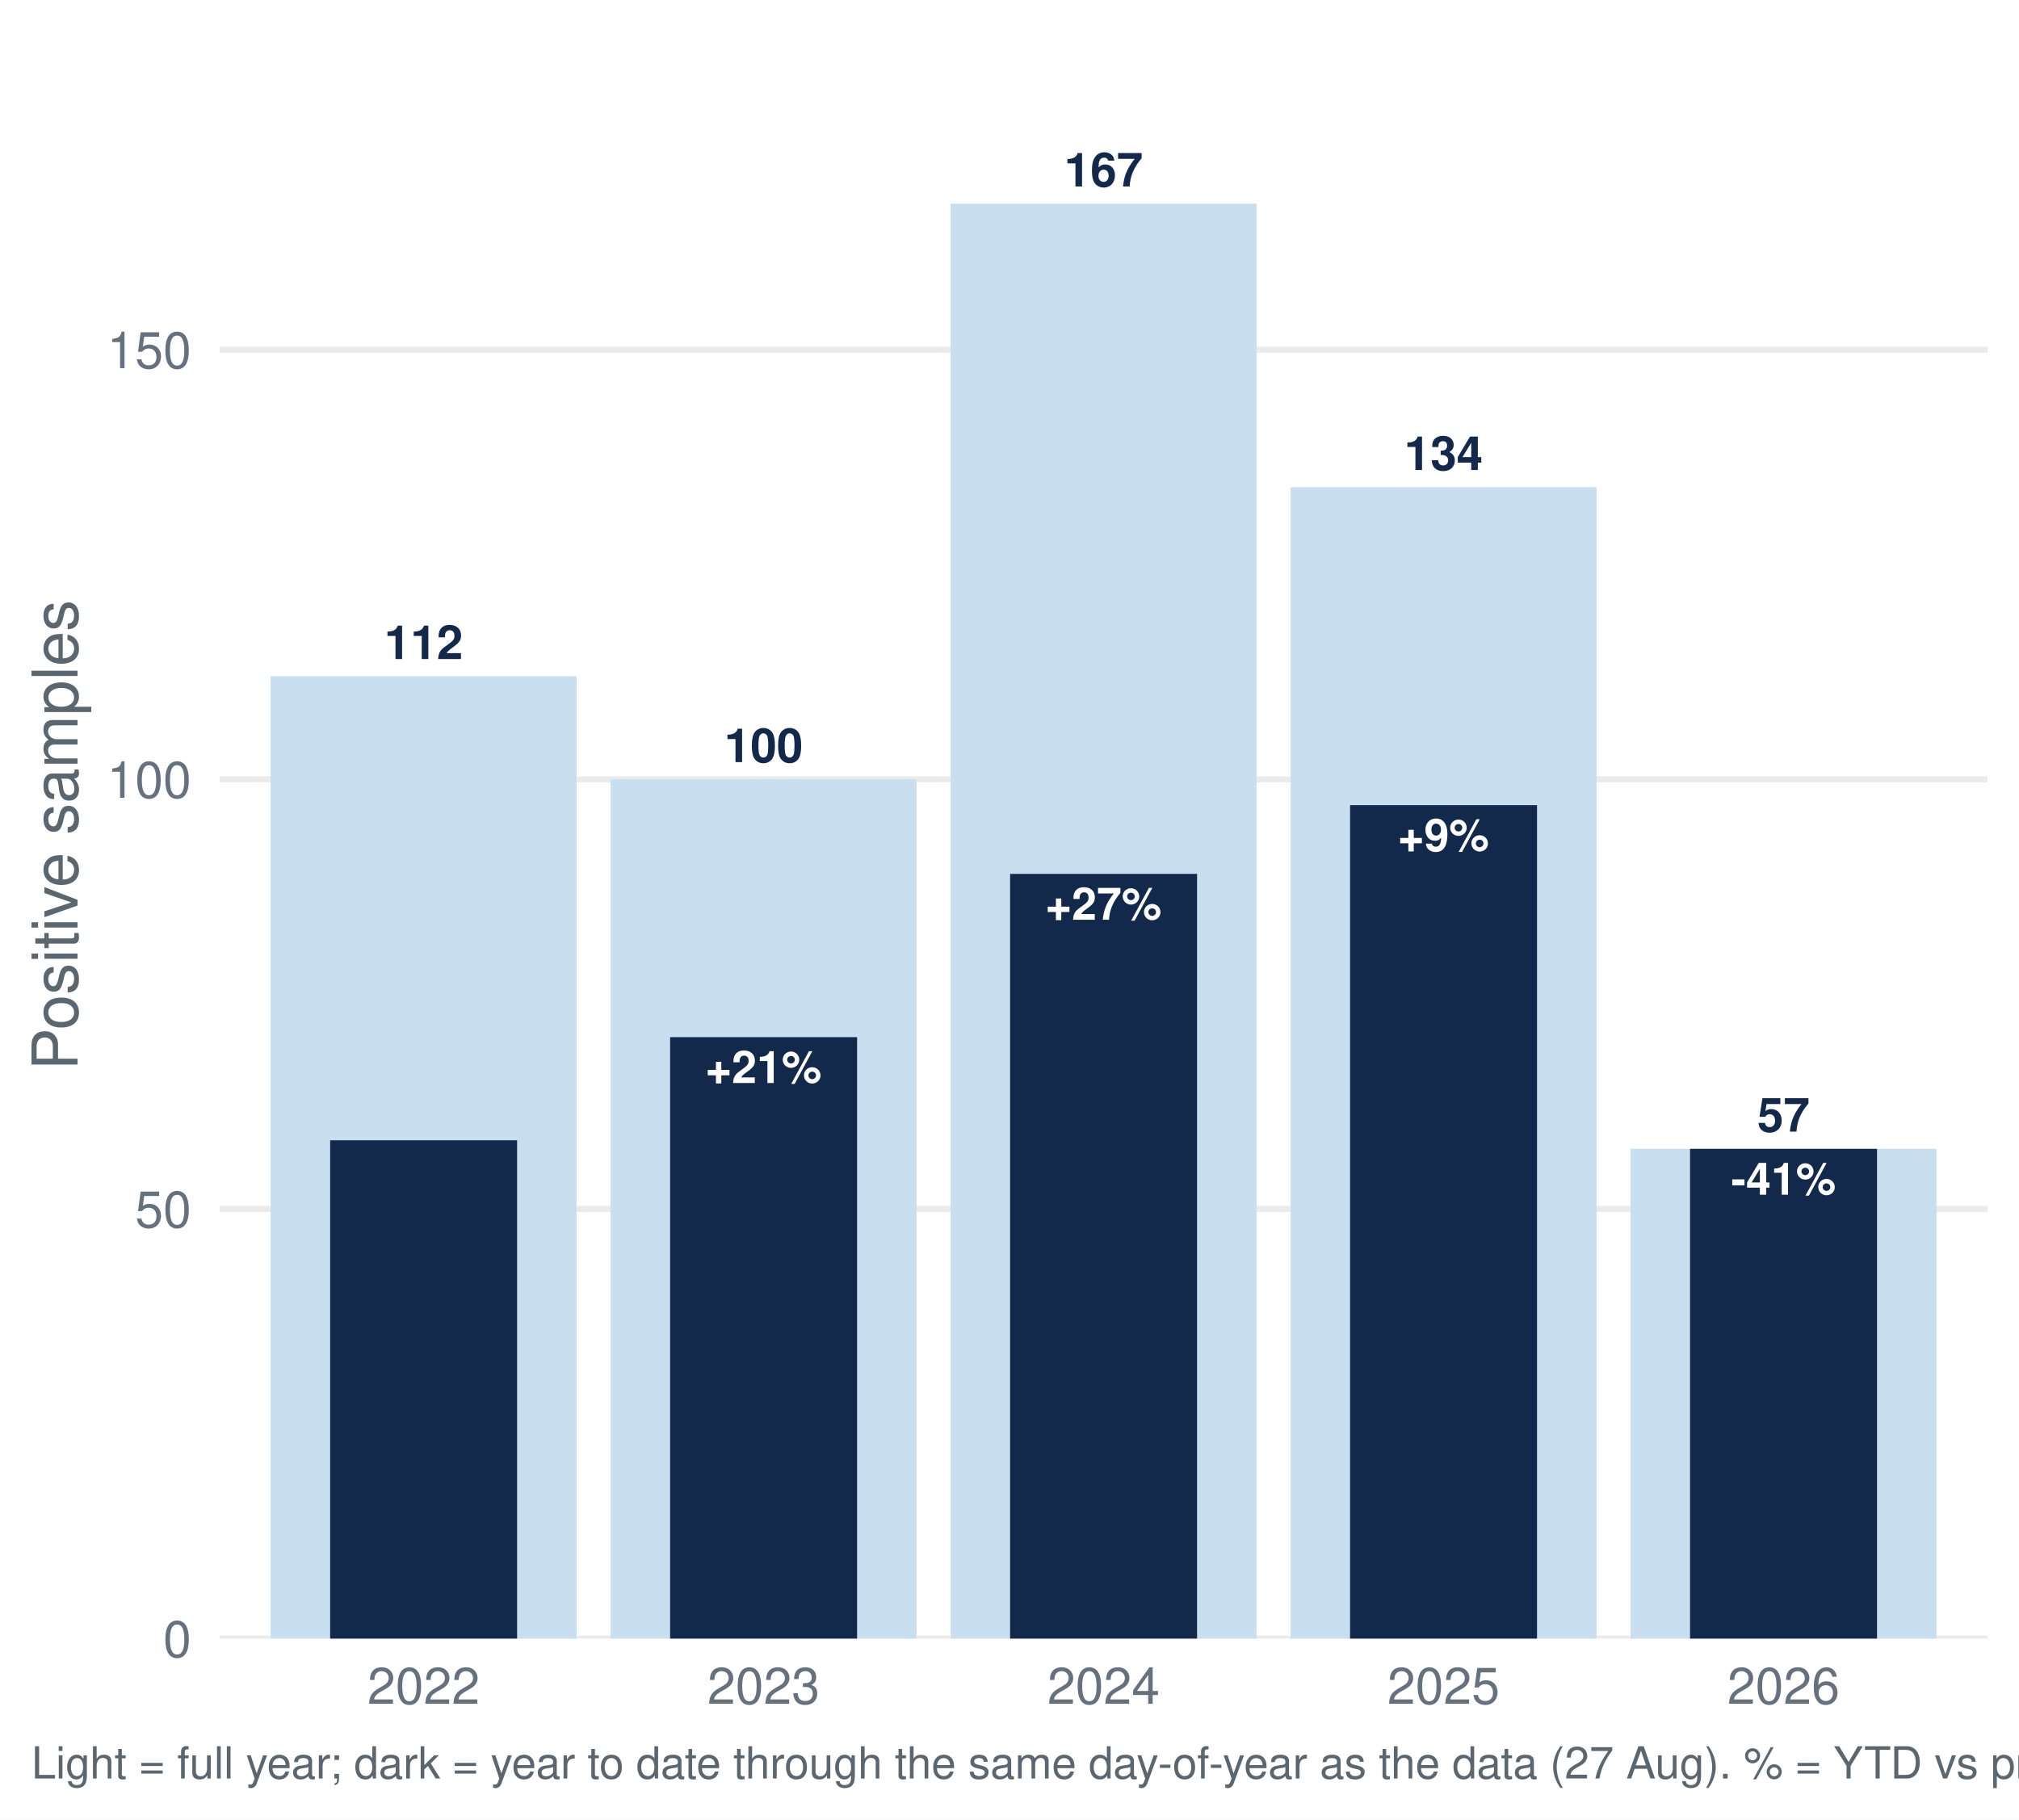
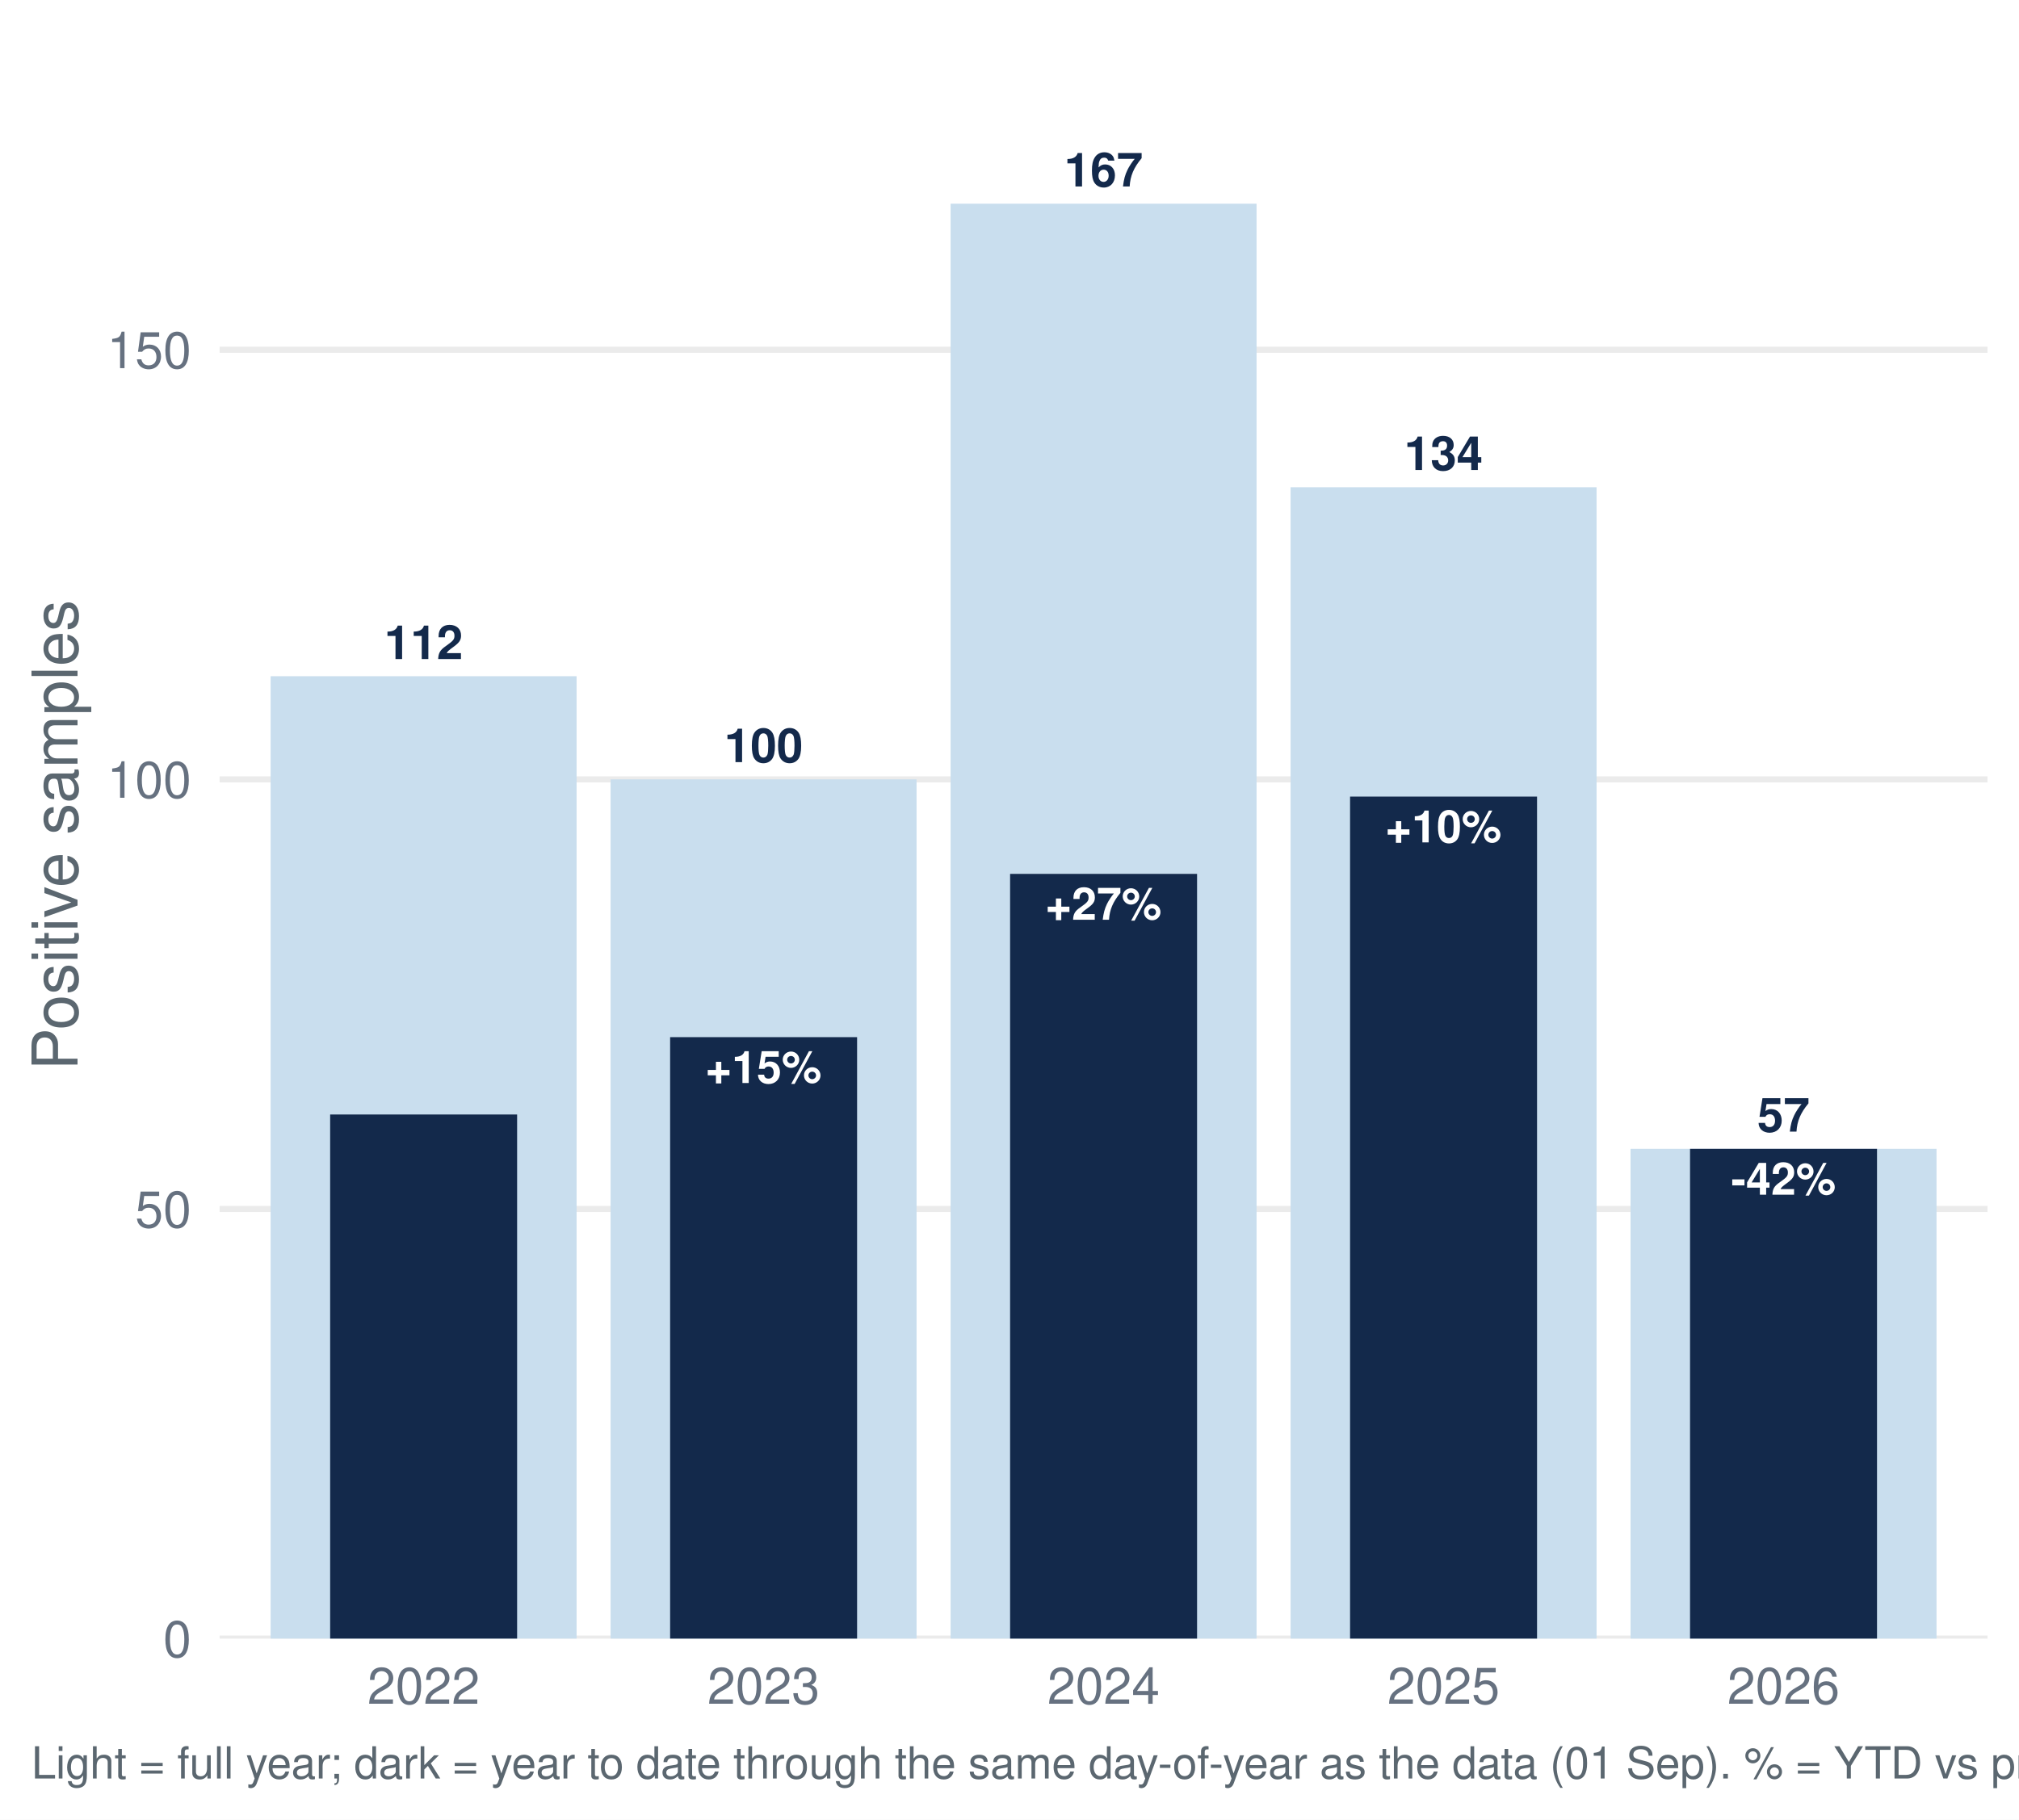
<svg xmlns="http://www.w3.org/2000/svg" width="511.20pt" height="460.80pt" viewBox="0 0 511.20 460.80">
  <g class="svglite">
    <defs>
      <style type="text/css">
    .svglite line, .svglite polyline, .svglite polygon, .svglite path, .svglite rect, .svglite circle {
      fill: none;
      stroke: #000000;
      stroke-linecap: round;
      stroke-linejoin: round;
      stroke-miterlimit: 10.00;
    }
    .svglite text {
      white-space: pre;
    }
    .svglite g.glyphgroup path {
      fill: inherit;
      stroke: none;
    }
  </style>
    </defs>
    <rect width="100%" height="100%" style="stroke: none; fill: #FFFFFF;" />
    <defs>
      <clipPath id="cpMC4wMHw1MTEuMjB8MC4wMHw0NjAuODA=">
        <rect x="0.00" y="0.00" width="511.20" height="460.80" />
      </clipPath>
    </defs>
    <g clip-path="url(#cpMC4wMHw1MTEuMjB8MC4wMHw0NjAuODA=)">
      <rect x="0.00" y="-0" width="511.20" height="460.80" style="stroke-width: 1.55; stroke: none; fill: #FFFFFF;" />
    </g>
    <defs>
      <clipPath id="cpNTUuNjF8NTAzLjIzfDcuOTd8NDE0Ljk2">
        <rect x="55.61" y="7.97" width="447.62" height="406.99" />
      </clipPath>
    </defs>
    <g clip-path="url(#cpNTUuNjF8NTAzLjIzfDcuOTd8NDE0Ljk2)">
      <polyline points="55.61,414.96 503.23,414.96 " style="stroke-width: 1.55; stroke: #EBEBEB; stroke-linecap: butt;" />
      <polyline points="55.61,306.16 503.23,306.16 " style="stroke-width: 1.55; stroke: #EBEBEB; stroke-linecap: butt;" />
      <polyline points="55.61,197.37 503.23,197.37 " style="stroke-width: 1.55; stroke: #EBEBEB; stroke-linecap: butt;" />
      <polyline points="55.61,88.57 503.23,88.57 " style="stroke-width: 1.55; stroke: #EBEBEB; stroke-linecap: butt;" />
      <rect x="68.52" y="171.25" width="77.47" height="243.71" style="stroke-width: 1.55; stroke: none; stroke-linecap: butt; stroke-linejoin: miter; fill: #C9DEEE;" />
      <rect x="154.60" y="197.37" width="77.47" height="217.60" style="stroke-width: 1.55; stroke: none; stroke-linecap: butt; stroke-linejoin: miter; fill: #C9DEEE;" />
      <rect x="240.69" y="51.58" width="77.47" height="363.39" style="stroke-width: 1.55; stroke: none; stroke-linecap: butt; stroke-linejoin: miter; fill: #C9DEEE;" />
      <rect x="326.77" y="123.38" width="77.47" height="291.58" style="stroke-width: 1.55; stroke: none; stroke-linecap: butt; stroke-linejoin: miter; fill: #C9DEEE;" />
      <rect x="412.85" y="290.93" width="77.47" height="124.03" style="stroke-width: 1.55; stroke: none; stroke-linecap: butt; stroke-linejoin: miter; fill: #C9DEEE;" />
-       <rect x="83.59" y="288.76" width="47.34" height="126.21" style="stroke-width: 1.55; stroke: none; stroke-linecap: butt; stroke-linejoin: miter; fill: #13294B;" />
+       <rect x="83.59" y="282.23" width="47.34" height="132.73" style="stroke-width: 1.55; stroke: none; stroke-linecap: butt; stroke-linejoin: miter; fill: #13294B;" />
      <rect x="169.67" y="262.65" width="47.34" height="152.32" style="stroke-width: 1.55; stroke: none; stroke-linecap: butt; stroke-linejoin: miter; fill: #13294B;" />
      <rect x="255.75" y="221.30" width="47.34" height="193.66" style="stroke-width: 1.55; stroke: none; stroke-linecap: butt; stroke-linejoin: miter; fill: #13294B;" />
-       <rect x="341.83" y="203.89" width="47.34" height="211.07" style="stroke-width: 1.55; stroke: none; stroke-linecap: butt; stroke-linejoin: miter; fill: #13294B;" />
+       <rect x="341.83" y="201.72" width="47.34" height="213.25" style="stroke-width: 1.55; stroke: none; stroke-linecap: butt; stroke-linejoin: miter; fill: #13294B;" />
      <rect x="427.91" y="290.93" width="47.34" height="124.03" style="stroke-width: 1.55; stroke: none; stroke-linecap: butt; stroke-linejoin: miter; fill: #13294B;" />
      <text x="107.26" y="166.90" text-anchor="middle" style="font-size: 11.95px; font-weight: bold;fill: #13294B; font-family: &quot;Nimbus Sans&quot;;" textLength="19.92px" lengthAdjust="spacingAndGlyphs">112</text>
      <text x="193.34" y="193.01" text-anchor="middle" style="font-size: 11.95px; font-weight: bold;fill: #13294B; font-family: &quot;Nimbus Sans&quot;;" textLength="19.92px" lengthAdjust="spacingAndGlyphs">100</text>
      <text x="279.42" y="47.22" text-anchor="middle" style="font-size: 11.95px; font-weight: bold;fill: #13294B; font-family: &quot;Nimbus Sans&quot;;" textLength="19.92px" lengthAdjust="spacingAndGlyphs">167</text>
      <text x="365.50" y="119.03" text-anchor="middle" style="font-size: 11.95px; font-weight: bold;fill: #13294B; font-family: &quot;Nimbus Sans&quot;;" textLength="19.92px" lengthAdjust="spacingAndGlyphs">134</text>
      <text x="451.58" y="286.58" text-anchor="middle" style="font-size: 11.95px; font-weight: bold;fill: #13294B; font-family: &quot;Nimbus Sans&quot;;" textLength="13.28px" lengthAdjust="spacingAndGlyphs">57</text>
-       <text x="193.34" y="274.26" text-anchor="middle" style="font-size: 11.38px; font-weight: bold;fill: #FFFFFF; font-family: &quot;Nimbus Sans&quot;;" textLength="29.41px" lengthAdjust="spacingAndGlyphs">+21%</text>
+       <text x="193.34" y="274.26" text-anchor="middle" style="font-size: 11.38px; font-weight: bold;fill: #FFFFFF; font-family: &quot;Nimbus Sans&quot;;" textLength="29.41px" lengthAdjust="spacingAndGlyphs">+15%</text>
      <text x="279.42" y="232.91" text-anchor="middle" style="font-size: 11.38px; font-weight: bold;fill: #FFFFFF; font-family: &quot;Nimbus Sans&quot;;" textLength="29.41px" lengthAdjust="spacingAndGlyphs">+27%</text>
-       <text x="365.50" y="215.51" text-anchor="middle" style="font-size: 11.38px; font-weight: bold;fill: #FFFFFF; font-family: &quot;Nimbus Sans&quot;;" textLength="23.08px" lengthAdjust="spacingAndGlyphs">+9%</text>
-       <text x="451.58" y="302.55" text-anchor="middle" style="font-size: 11.38px; font-weight: bold;fill: #FFFFFF; font-family: &quot;Nimbus Sans&quot;;" textLength="26.55px" lengthAdjust="spacingAndGlyphs">-41%</text>
+       <text x="365.50" y="213.33" text-anchor="middle" style="font-size: 11.38px; font-weight: bold;fill: #FFFFFF; font-family: &quot;Nimbus Sans&quot;;" textLength="29.41px" lengthAdjust="spacingAndGlyphs">+10%</text>
+       <text x="451.58" y="302.55" text-anchor="middle" style="font-size: 11.38px; font-weight: bold;fill: #FFFFFF; font-family: &quot;Nimbus Sans&quot;;" textLength="26.55px" lengthAdjust="spacingAndGlyphs">-42%</text>
    </g>
    <g clip-path="url(#cpMC4wMHw1MTEuMjB8MC4wMHw0NjAuODA=)">
      <text x="48.44" y="419.63" text-anchor="end" style="font-size: 12.80px;fill: #667180; font-family: &quot;Nimbus Sans&quot;;" textLength="7.11px" lengthAdjust="spacingAndGlyphs">0</text>
      <text x="48.44" y="310.83" text-anchor="end" style="font-size: 12.80px;fill: #667180; font-family: &quot;Nimbus Sans&quot;;" textLength="14.22px" lengthAdjust="spacingAndGlyphs">50</text>
      <text x="48.44" y="202.03" text-anchor="end" style="font-size: 12.80px;fill: #667180; font-family: &quot;Nimbus Sans&quot;;" textLength="21.33px" lengthAdjust="spacingAndGlyphs">100</text>
      <text x="48.44" y="93.23" text-anchor="end" style="font-size: 12.80px;fill: #667180; font-family: &quot;Nimbus Sans&quot;;" textLength="21.33px" lengthAdjust="spacingAndGlyphs">150</text>
      <text x="107.26" y="431.47" text-anchor="middle" style="font-size: 12.80px;fill: #667180; font-family: &quot;Nimbus Sans&quot;;" textLength="28.44px" lengthAdjust="spacingAndGlyphs">2022</text>
      <text x="193.34" y="431.47" text-anchor="middle" style="font-size: 12.80px;fill: #667180; font-family: &quot;Nimbus Sans&quot;;" textLength="28.44px" lengthAdjust="spacingAndGlyphs">2023</text>
      <text x="279.42" y="431.47" text-anchor="middle" style="font-size: 12.80px;fill: #667180; font-family: &quot;Nimbus Sans&quot;;" textLength="28.44px" lengthAdjust="spacingAndGlyphs">2024</text>
      <text x="365.50" y="431.47" text-anchor="middle" style="font-size: 12.80px;fill: #667180; font-family: &quot;Nimbus Sans&quot;;" textLength="28.44px" lengthAdjust="spacingAndGlyphs">2025</text>
      <text x="451.58" y="431.47" text-anchor="middle" style="font-size: 12.80px;fill: #667180; font-family: &quot;Nimbus Sans&quot;;" textLength="28.44px" lengthAdjust="spacingAndGlyphs">2026</text>
      <text transform="translate(19.63,211.47) rotate(-90)" text-anchor="middle" style="font-size: 16.00px;fill: #5B6770; font-family: &quot;Nimbus Sans&quot;;" textLength="119.11px" lengthAdjust="spacingAndGlyphs">Positive samples</text>
-       <text x="7.97" y="450.39" style="font-size: 11.20px;fill: #5B6770; font-family: &quot;Nimbus Sans&quot;;" textLength="713.23px" lengthAdjust="spacingAndGlyphs">Light = full year; dark = year to date through the same day-of-year as the data (27 Aug). % = YTD vs prior-year YTD. Positive = lab_xylazine_any.</text>
+       <text x="7.97" y="450.39" style="font-size: 11.20px;fill: #5B6770; font-family: &quot;Nimbus Sans&quot;;" textLength="713.31px" lengthAdjust="spacingAndGlyphs">Light = full year; dark = year to date through the same day-of-year as the data (01 Sep). % = YTD vs prior-year YTD. Positive = lab_xylazine_any.</text>
    </g>
  </g>
</svg>
